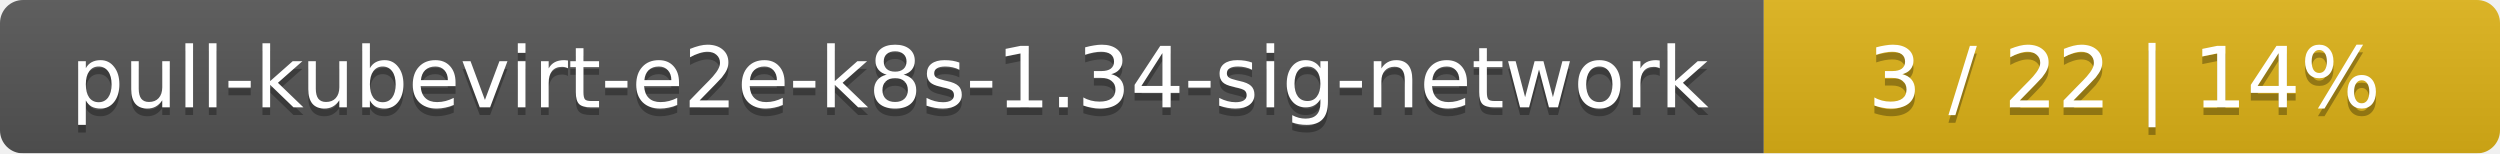
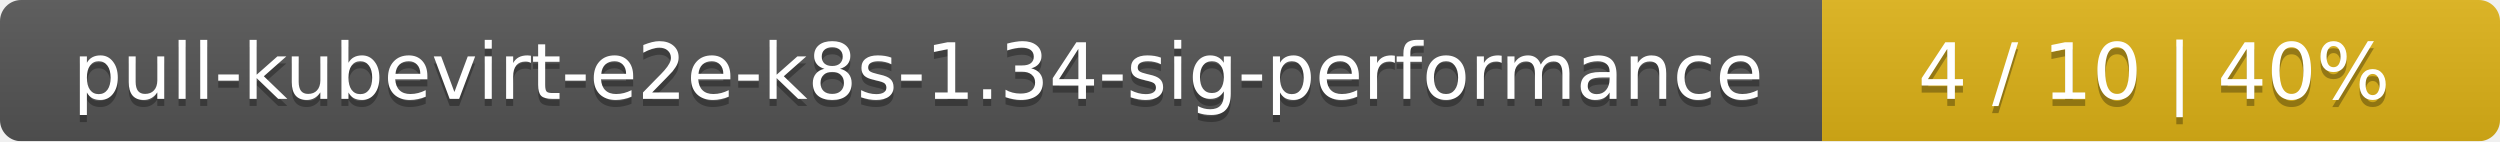
- <svg xmlns="http://www.w3.org/2000/svg" width="326" height="20">
+ <svg xmlns="http://www.w3.org/2000/svg" width="354" height="20">
  <linearGradient id="smooth" x2="0" y2="100%">
    <stop offset="0" stop-color="#bbb" stop-opacity=".1" />
    <stop offset="1" stop-opacity=".1" />
  </linearGradient>
  <mask id="round">
-     <rect width="326" height="20" rx="3" fill="#fff" />
+     <rect width="354" height="20" rx="3" fill="#fff" />
  </mask>
  <g mask="url(#round)">
-     <rect width="230" height="20" fill="#555" />
-     <rect x="230" width="96" height="20" fill="#dfb317" />
-     <rect width="326" height="20" fill="url(#smooth)" />
+     <rect width="258" height="20" fill="#555" />
+     <rect x="258" width="96" height="20" fill="#dfb317" />
+     <rect width="354" height="20" fill="url(#smooth)" />
  </g>
  <g fill="#fff" text-anchor="middle" font-family="DejaVu Sans,Verdana,Geneva,sans-serif" font-size="11">
-     <text x="116" y="15" fill="#010101" fill-opacity=".3">pull-kubevirt-e2e-k8s-1.34-sig-network</text>
-     <text x="116" y="14">pull-kubevirt-e2e-k8s-1.34-sig-network</text>
-     <text x="277" y="15" fill="#010101" fill-opacity=".3">3 / 22    |    14%</text>
-     <text x="277" y="14">3 / 22    |    14%</text>
+     <text x="130" y="15" fill="#010101" fill-opacity=".3">pull-kubevirt-e2e-k8s-1.34-sig-performance</text>
+     <text x="130" y="14">pull-kubevirt-e2e-k8s-1.34-sig-performance</text>
+     <text x="305" y="15" fill="#010101" fill-opacity=".3">4 / 10    |    40%</text>
+     <text x="305" y="14">4 / 10    |    40%</text>
  </g>
</svg>
